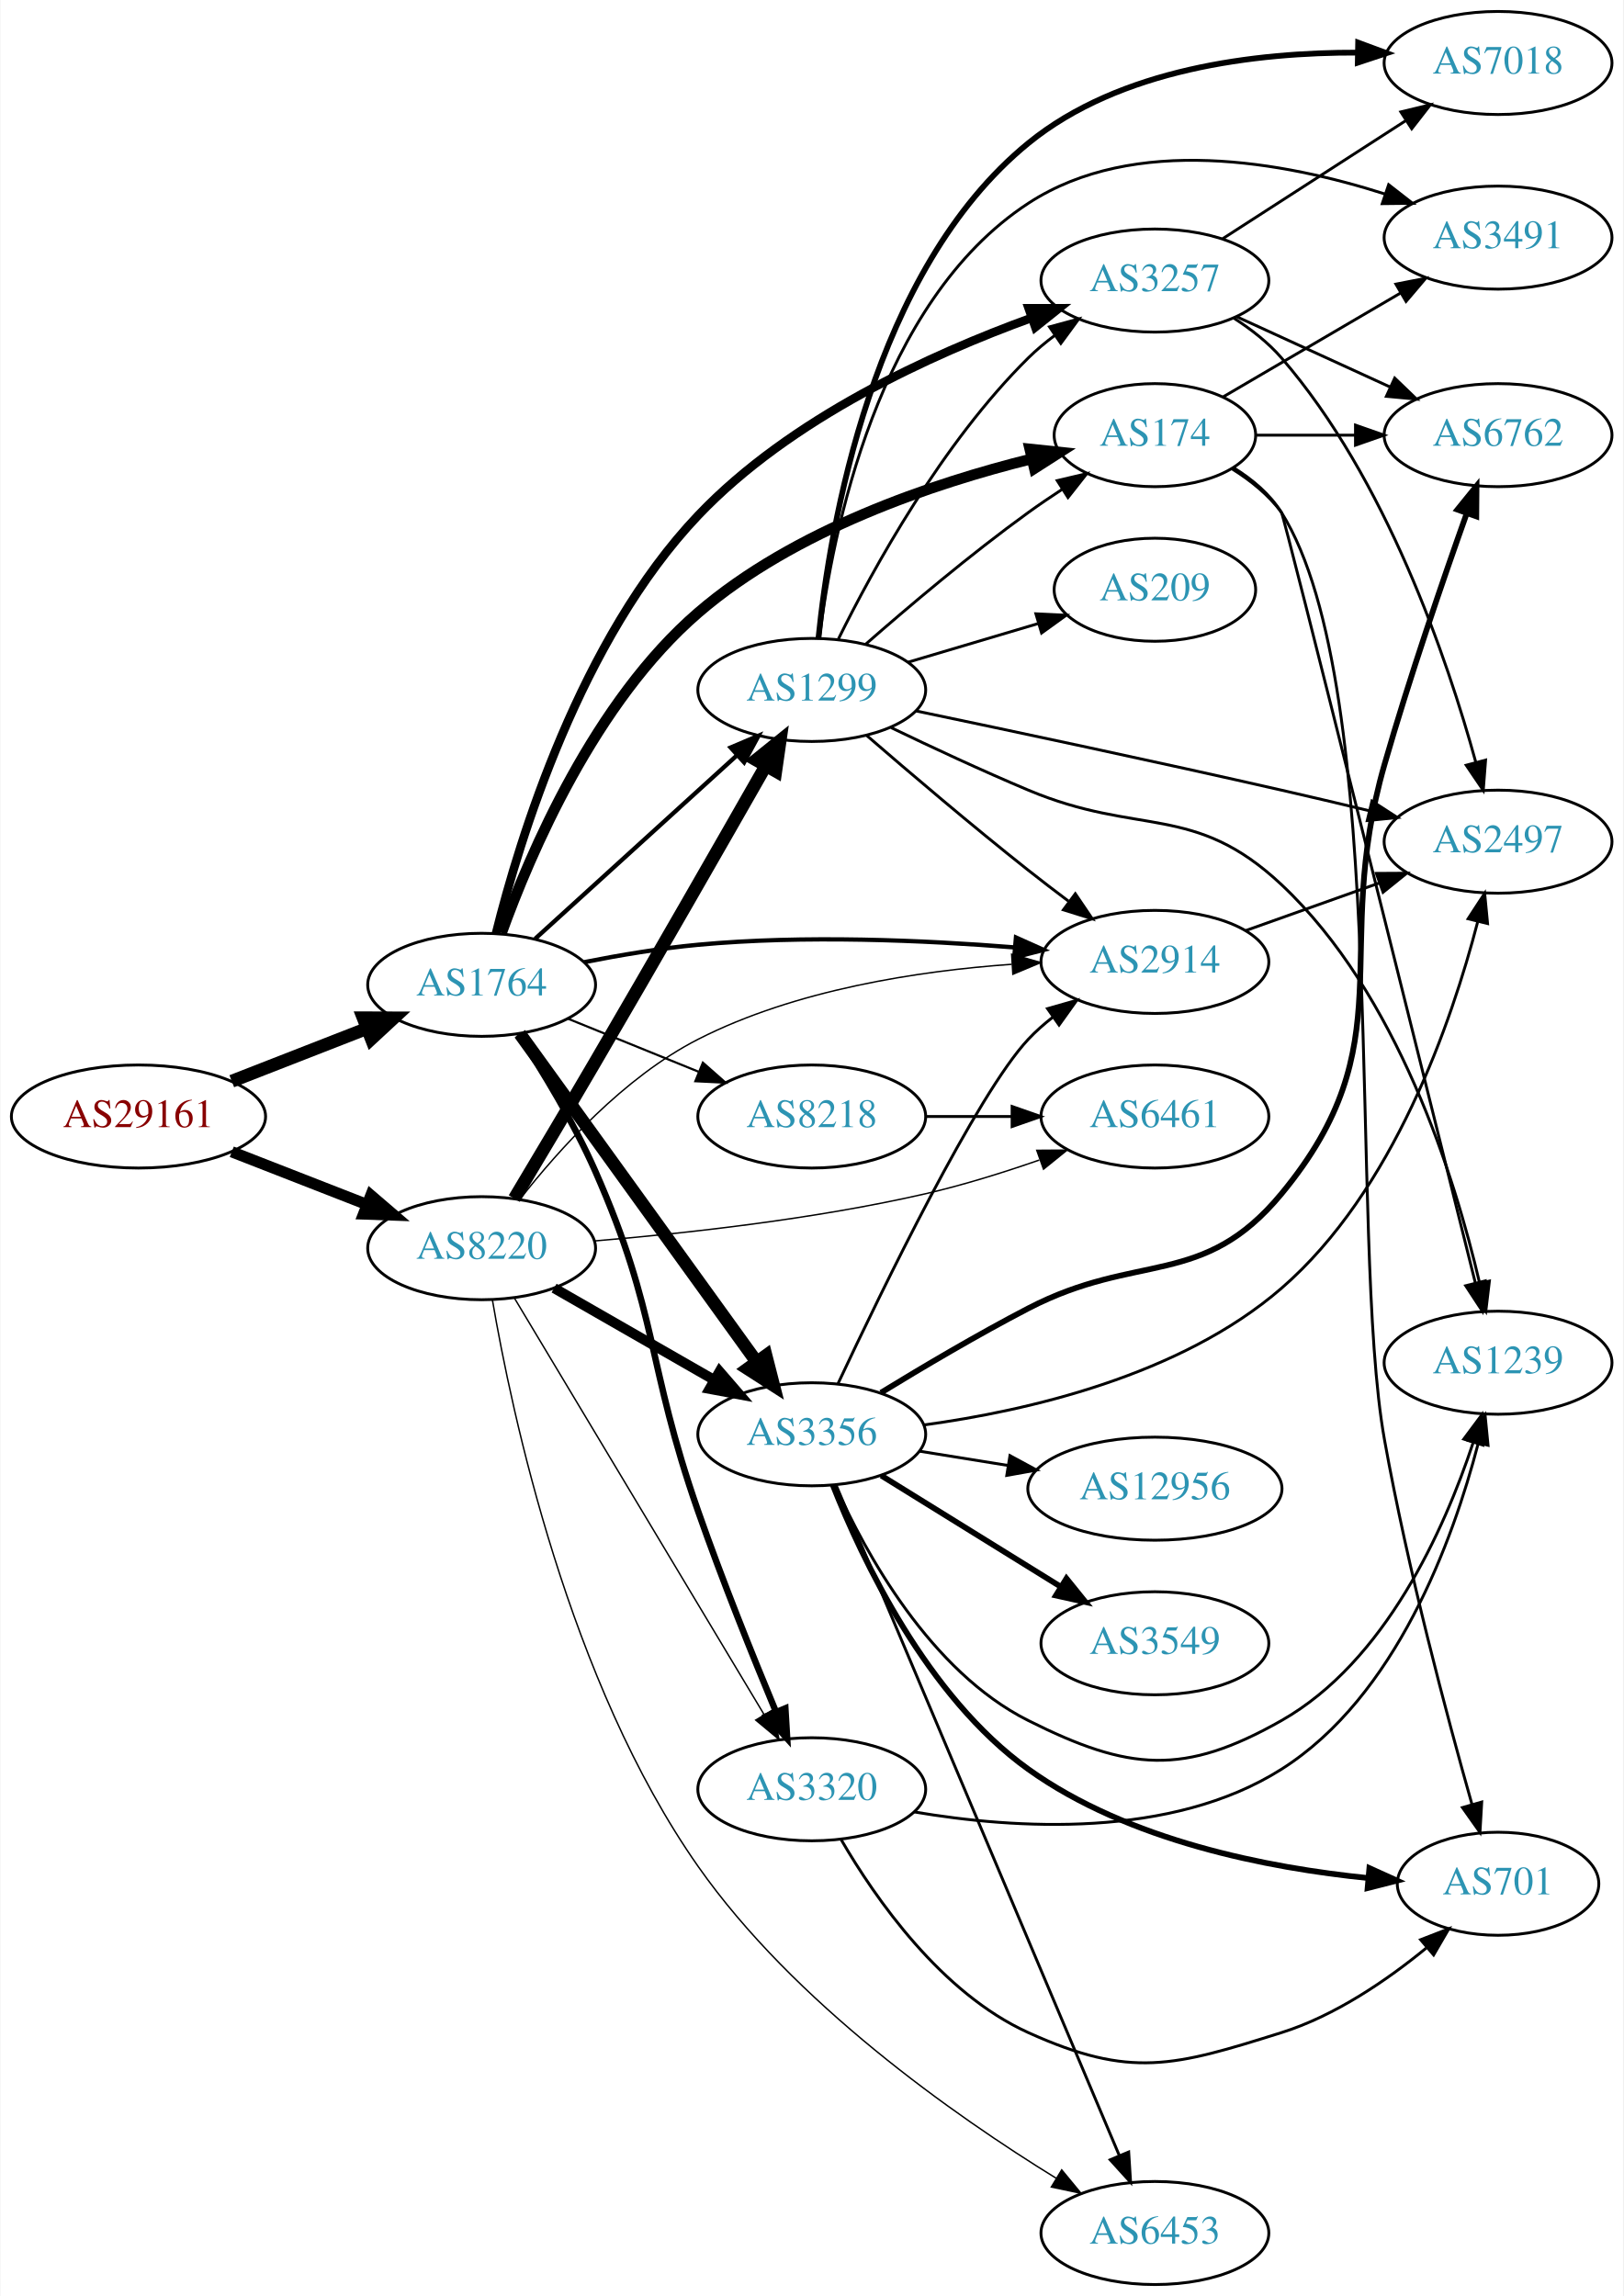
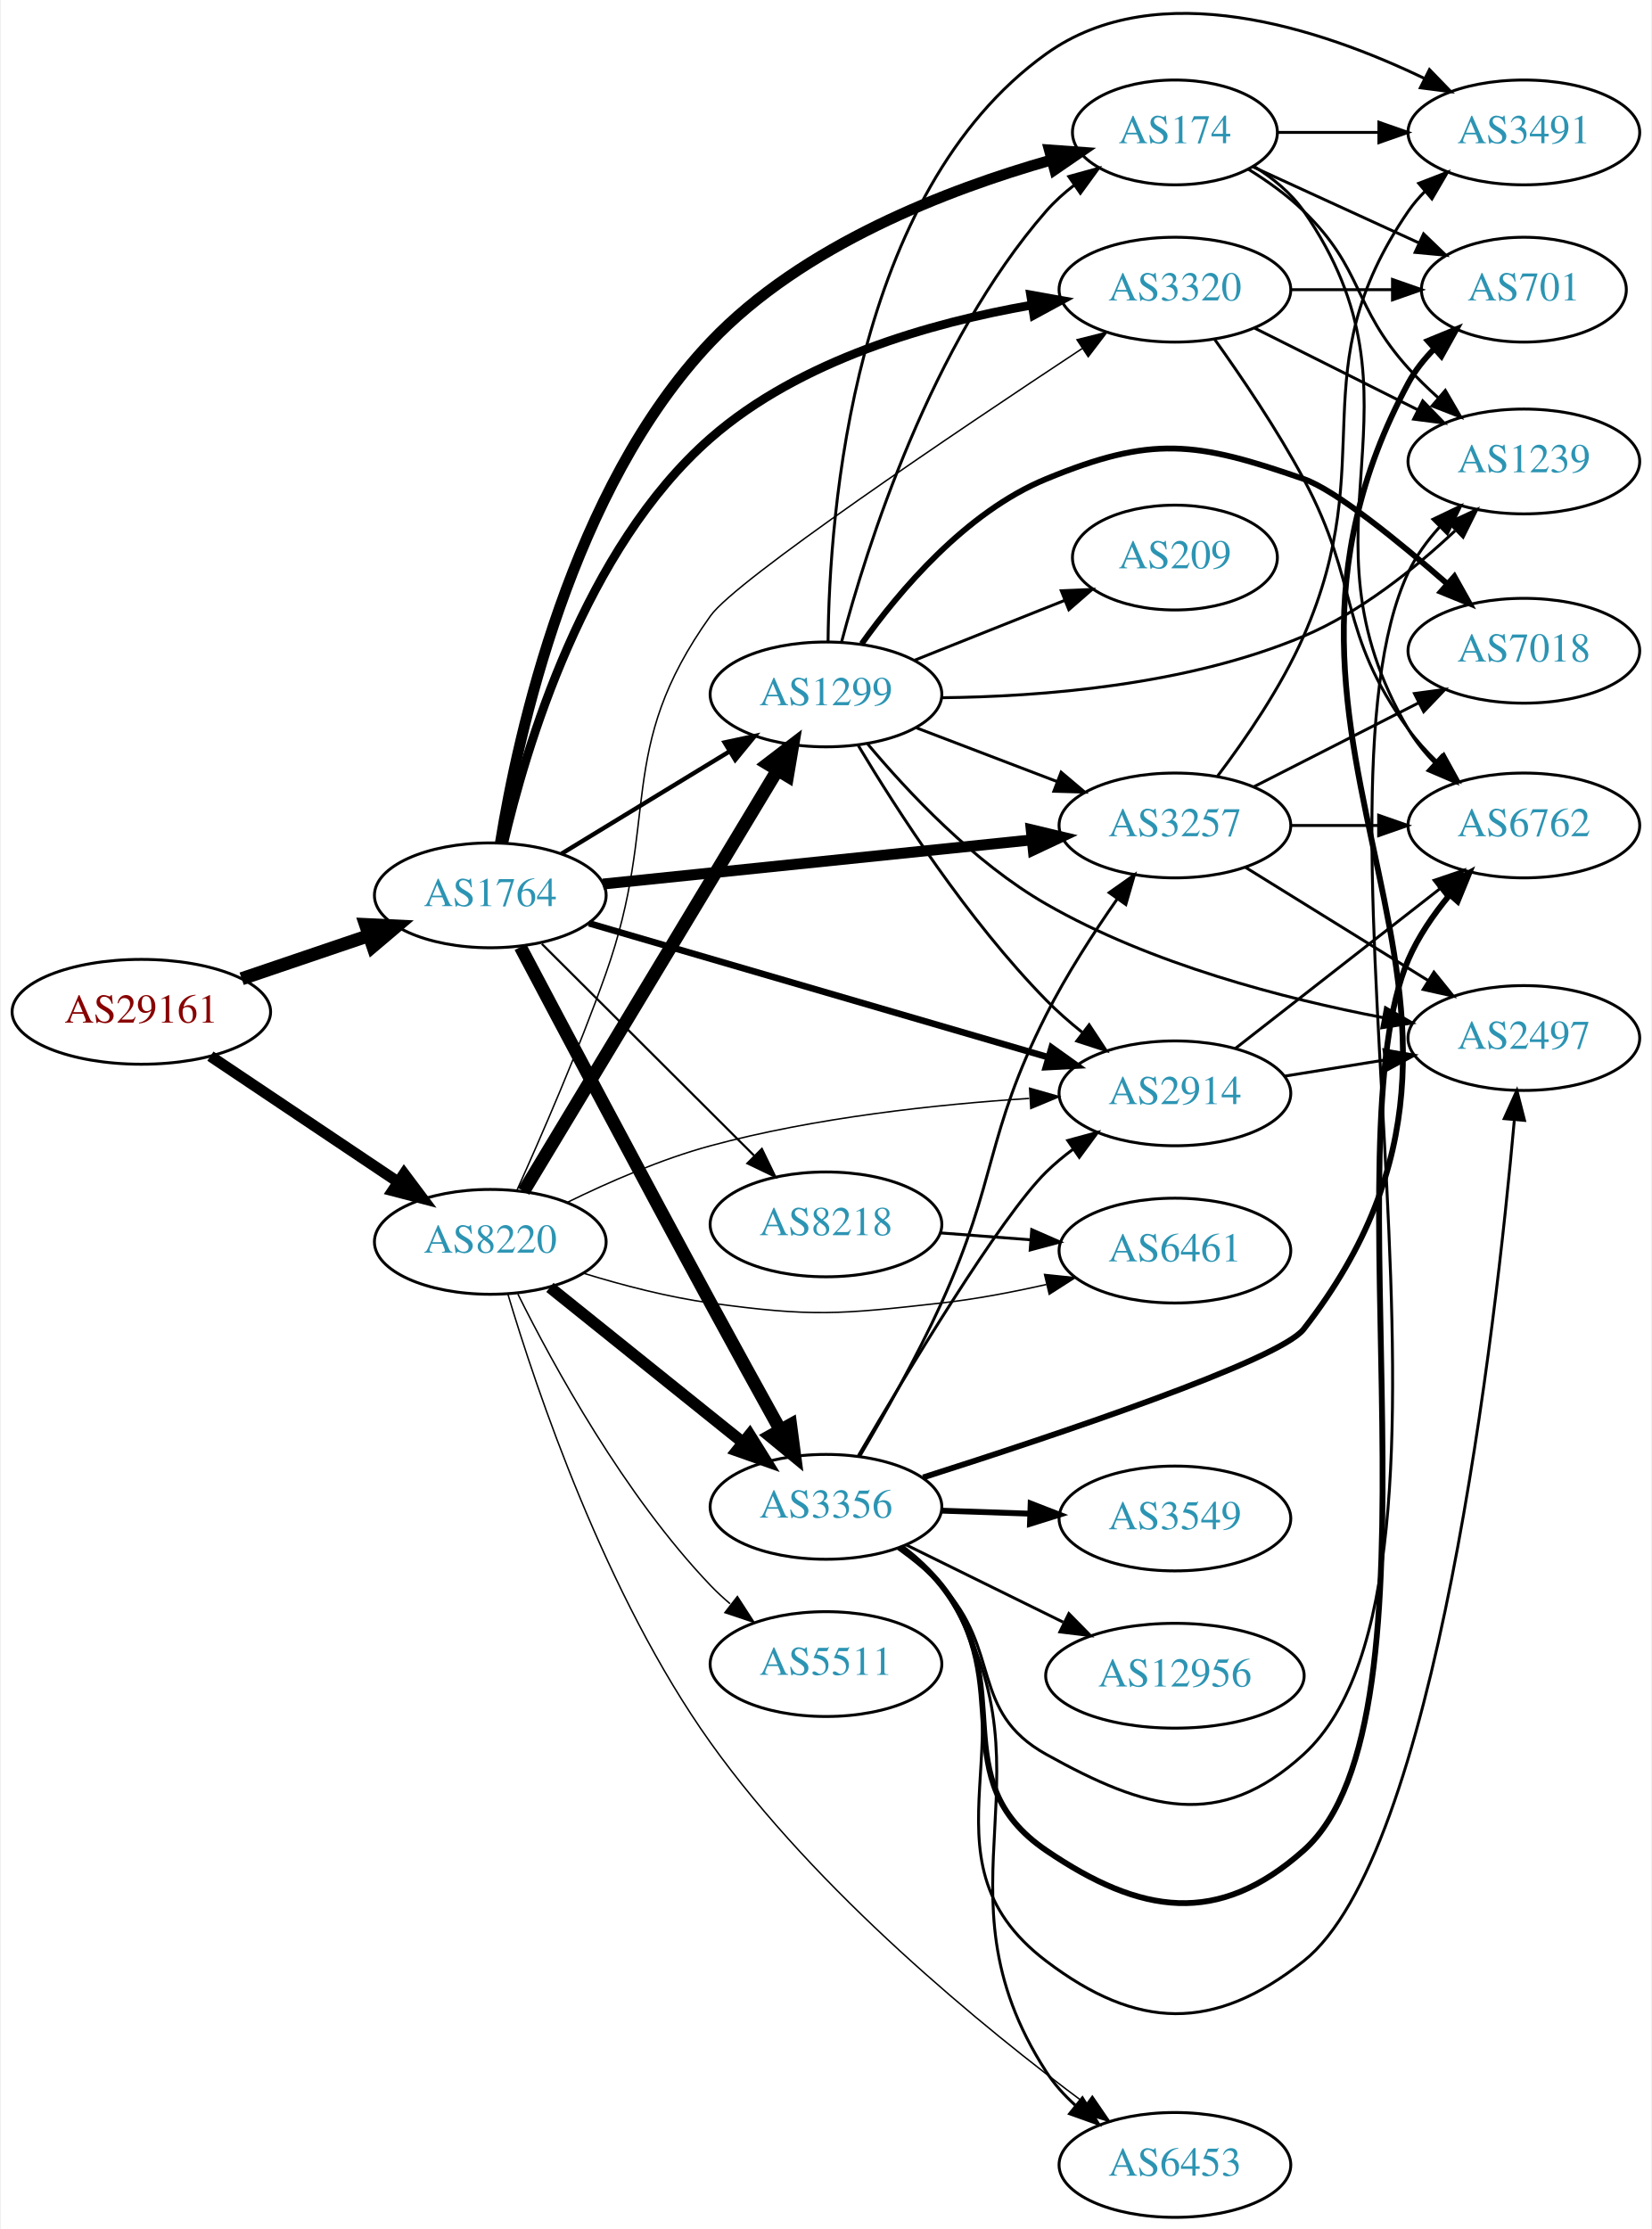
- <svg xmlns="http://www.w3.org/2000/svg" xmlns:xlink="http://www.w3.org/1999/xlink" width="567pt" height="802pt" viewBox="0.00 0.00 566.66 802.00">
-   <g id="graph0" class="graph" transform="scale(1 1) rotate(0) translate(4 798)">
-     <polygon fill="white" stroke="none" points="-4,4 -4,-798 562.663,-798 562.663,4 -4,4" />
+ <svg xmlns="http://www.w3.org/2000/svg" xmlns:xlink="http://www.w3.org/1999/xlink" width="567pt" height="765pt" viewBox="0.00 0.00 566.66 765.48">
+   <g id="graph0" class="graph" transform="scale(1 1) rotate(0) translate(4 761.477)">
+     <polygon fill="white" stroke="none" points="-4,4 -4,-761.477 562.663,-761.477 562.663,4 -4,4" />
    <g id="node1" class="node">
      <g id="a_node1">
        <a xlink:href="/asn/29161" xlink:title="AS29161 ~ Verbund Management Service GmbH [AT]">
-           <ellipse fill="#ffffff" stroke="black" cx="44.196" cy="-408" rx="44.393" ry="18" />
-           <text text-anchor="middle" x="44.196" y="-404.3" font-family="Times,serif" font-size="14.00" fill="#880000">AS29161</text>
+           <ellipse fill="#ffffff" stroke="black" cx="44.196" cy="-414" rx="44.393" ry="18" />
+           <text text-anchor="middle" x="44.196" y="-410.3" font-family="Times,serif" font-size="14.00" fill="#880000">AS29161</text>
        </a>
      </g>
    </g>
    <g id="node2" class="node">
      <g id="a_node2">
        <a xlink:href="/asn/1764" xlink:title="AS1764 ~ NEXTLAYER-AS [AT]">
          <ellipse fill="#ffffff" stroke="black" cx="164.039" cy="-454" rx="39.794" ry="18" />
          <text text-anchor="middle" x="164.039" y="-450.3" font-family="Times,serif" font-size="14.00" fill="#2c94b3">AS1764</text>
        </a>
      </g>
    </g>
    <g id="edge1" class="edge">
-       <path fill="none" stroke="black" stroke-width="4.5" d="M76.776,-420.327C91.205,-425.96 108.444,-432.689 123.706,-438.646" />
-       <polygon fill="black" stroke="black" stroke-width="4.5" points="122.652,-442.462 133.399,-442.43 125.516,-435.126 122.652,-442.462" />
+       <path fill="none" stroke="black" stroke-width="4.5" d="M78.65,-425.355C92.251,-429.972 108.093,-435.349 122.354,-440.19" />
+       <polygon fill="black" stroke="black" stroke-width="4.5" points="121.193,-443.954 131.928,-443.44 123.724,-436.497 121.193,-443.954" />
    </g>
    <g id="node3" class="node">
      <g id="a_node3">
        <a xlink:href="/asn/8220" xlink:title="AS8220 ~ COLT [GB]">
-           <ellipse fill="#ffffff" stroke="black" cx="164.039" cy="-362" rx="39.794" ry="18" />
-           <text text-anchor="middle" x="164.039" y="-358.3" font-family="Times,serif" font-size="14.00" fill="#2c94b3">AS8220</text>
+           <ellipse fill="#ffffff" stroke="black" cx="164.039" cy="-335" rx="39.794" ry="18" />
+           <text text-anchor="middle" x="164.039" y="-331.3" font-family="Times,serif" font-size="14.00" fill="#2c94b3">AS8220</text>
        </a>
      </g>
    </g>
    <g id="edge2" class="edge">
-       <path fill="none" stroke="black" stroke-width="3.913" d="M76.776,-395.673C91.205,-390.04 108.444,-383.311 123.706,-377.354" />
-       <polygon fill="black" stroke="black" stroke-width="3.913" points="125.357,-380.466 133.399,-373.57 122.811,-373.946 125.357,-380.466" />
+       <path fill="none" stroke="black" stroke-width="3.808" d="M67.917,-398.768C86.211,-386.504 112.106,-369.144 132.26,-355.634" />
+       <polygon fill="black" stroke="black" stroke-width="3.808" points="134.43,-358.393 140.787,-349.917 130.532,-352.579 134.43,-358.393" />
    </g>
    <g id="node4" class="node">
      <g id="a_node4">
-         <a xlink:href="/asn/3257" xlink:title="AS3257 ~ GTT [DE]">
-           <ellipse fill="#ffffff" stroke="black" cx="399.174" cy="-700" rx="39.794" ry="18" />
-           <text text-anchor="middle" x="399.174" y="-696.3" font-family="Times,serif" font-size="14.00" fill="#2c94b3">AS3257</text>
+         <a xlink:href="/asn/8218" xlink:title="AS8218 ~ legacy Neotelecoms [FR]">
+           <ellipse fill="#ffffff" stroke="black" cx="279.332" cy="-341" rx="39.794" ry="18" />
+           <text text-anchor="middle" x="279.332" y="-337.3" font-family="Times,serif" font-size="14.00" fill="#2c94b3">AS8218</text>
        </a>
      </g>
    </g>
    <g id="edge3" class="edge">
-       <path fill="none" stroke="black" stroke-width="3" d="M169.069,-471.975C177.224,-504.721 198.512,-574.701 239.685,-618 271.883,-651.86 321.152,-674.284 356.202,-686.995" />
-       <polygon fill="black" stroke="black" stroke-width="3" points="355.09,-690.314 365.685,-690.324 357.409,-683.71 355.09,-690.314" />
+       <path fill="none" stroke="black" stroke-width="0.75" d="M181.755,-437.326C201.026,-418.105 232.842,-386.372 254.654,-364.617" />
+       <polygon fill="black" stroke="black" stroke-width="0.75" points="257.306,-366.915 261.915,-357.375 252.363,-361.958 257.306,-366.915" />
    </g>
    <g id="node5" class="node">
      <g id="a_node5">
        <a xlink:href="/asn/174" xlink:title="AS174 ~ Cogent Communications [US]">
-           <ellipse fill="#ffffff" stroke="black" cx="399.174" cy="-646" rx="35.194" ry="18" />
-           <text text-anchor="middle" x="399.174" y="-642.3" font-family="Times,serif" font-size="14.00" fill="#2c94b3">AS174</text>
+           <ellipse fill="#ffffff" stroke="black" cx="399.174" cy="-716" rx="35.194" ry="18" />
+           <text text-anchor="middle" x="399.174" y="-712.3" font-family="Times,serif" font-size="14.00" fill="#2c94b3">AS174</text>
        </a>
      </g>
    </g>
    <g id="edge4" class="edge">
-       <path fill="none" stroke="black" stroke-width="3.75" d="M170.985,-472.1C180.964,-499.839 203.605,-552.911 239.685,-584 273.197,-612.876 321.721,-629.183 356.234,-637.745" />
-       <polygon fill="black" stroke="black" stroke-width="3.75" points="355.481,-641.164 366.018,-640.06 357.092,-634.352 355.481,-641.164" />
+       <path fill="none" stroke="black" stroke-width="3.75" d="M167.537,-472.116C173.512,-509.01 191.862,-593.62 239.685,-644 271.31,-677.316 321.252,-696.452 356.612,-706.501" />
+       <polygon fill="black" stroke="black" stroke-width="3.75" points="356.058,-709.977 366.625,-709.217 357.89,-703.221 356.058,-709.977" />
    </g>
    <g id="node6" class="node">
      <g id="a_node6">
-         <a xlink:href="/asn/8218" xlink:title="AS8218 ~ legacy Neotelecoms [FR]">
-           <ellipse fill="#ffffff" stroke="black" cx="279.332" cy="-408" rx="39.794" ry="18" />
-           <text text-anchor="middle" x="279.332" y="-404.3" font-family="Times,serif" font-size="14.00" fill="#2c94b3">AS8218</text>
+         <a xlink:href="/asn/3356" xlink:title="AS3356 ~ Level 3 Parent, LLC [US]">
+           <ellipse fill="#ffffff" stroke="black" cx="279.332" cy="-244" rx="39.794" ry="18" />
+           <text text-anchor="middle" x="279.332" y="-240.3" font-family="Times,serif" font-size="14.00" fill="#2c94b3">AS3356</text>
        </a>
      </g>
    </g>
    <g id="edge5" class="edge">
-       <path fill="none" stroke="black" stroke-width="0.75" d="M194.214,-442.154C208.09,-436.52 224.867,-429.708 239.776,-423.654" />
-       <polygon fill="black" stroke="black" stroke-width="0.75" points="241.306,-426.811 249.255,-419.806 238.673,-420.325 241.306,-426.811" />
+       <path fill="none" stroke="black" stroke-width="4.5" d="M174.383,-436.275C188.438,-409.661 215.908,-357.821 239.685,-314 247.517,-299.567 256.362,-283.527 263.612,-270.446" />
+       <polygon fill="black" stroke="black" stroke-width="4.5" points="267.162,-272.164 268.572,-261.509 260.276,-268.342 267.162,-272.164" />
    </g>
    <g id="node7" class="node">
      <g id="a_node7">
-         <a xlink:href="/asn/2914" xlink:title="AS2914 ~ NTT America, Inc. [US]">
-           <ellipse fill="#ffffff" stroke="black" cx="399.174" cy="-462" rx="39.794" ry="18" />
-           <text text-anchor="middle" x="399.174" y="-458.3" font-family="Times,serif" font-size="14.00" fill="#2c94b3">AS2914</text>
+         <a xlink:href="/asn/3257" xlink:title="AS3257 ~ GTT [DE]">
+           <ellipse fill="#ffffff" stroke="black" cx="399.174" cy="-478" rx="39.794" ry="18" />
+           <text text-anchor="middle" x="399.174" y="-474.3" font-family="Times,serif" font-size="14.00" fill="#2c94b3">AS3257</text>
        </a>
      </g>
    </g>
    <g id="edge6" class="edge">
-       <path fill="none" stroke="black" stroke-width="1.5" d="M199.788,-461.901C212.294,-464.376 226.556,-466.779 239.685,-468 276.634,-471.435 318.602,-469.591 350.066,-467.073" />
-       <polygon fill="black" stroke="black" stroke-width="1.5" points="350.644,-470.537 360.311,-466.201 350.05,-463.562 350.644,-470.537" />
+       <path fill="none" stroke="black" stroke-width="3.75" d="M202.755,-457.883C242.842,-462.009 306.351,-468.547 350.026,-473.043" />
+       <polygon fill="black" stroke="black" stroke-width="3.75" points="349.819,-476.541 360.125,-474.083 350.536,-469.577 349.819,-476.541" />
    </g>
    <g id="node8" class="node">
      <g id="a_node8">
-         <a xlink:href="/asn/3356" xlink:title="AS3356 ~ Level 3 Parent, LLC [US]">
-           <ellipse fill="#ffffff" stroke="black" cx="279.332" cy="-297" rx="39.794" ry="18" />
-           <text text-anchor="middle" x="279.332" y="-293.3" font-family="Times,serif" font-size="14.00" fill="#2c94b3">AS3356</text>
+         <a xlink:href="/asn/1299" xlink:title="AS1299 ~ Telia Carrier [EU]">
+           <ellipse fill="#ffffff" stroke="black" cx="279.332" cy="-523" rx="39.794" ry="18" />
+           <text text-anchor="middle" x="279.332" y="-519.3" font-family="Times,serif" font-size="14.00" fill="#2c94b3">AS1299</text>
        </a>
      </g>
    </g>
    <g id="edge7" class="edge">
-       <path fill="none" stroke="black" stroke-width="4.5" d="M177.379,-436.899C197.299,-409.294 236.653,-354.758 259.905,-322.535" />
-       <polygon fill="black" stroke="black" stroke-width="4.5" points="263.348,-324.493 266.007,-314.08 256.962,-319.885 263.348,-324.493" />
+       <path fill="none" stroke="black" stroke-width="1.5" d="M188.513,-468.297C205.223,-478.474 227.878,-492.272 246.255,-503.464" />
+       <polygon fill="black" stroke="black" stroke-width="1.5" points="244.526,-506.509 254.887,-508.721 248.167,-500.531 244.526,-506.509" />
    </g>
    <g id="node9" class="node">
      <g id="a_node9">
-         <a xlink:href="/asn/1299" xlink:title="AS1299 ~ Telia Carrier [EU]">
-           <ellipse fill="#ffffff" stroke="black" cx="279.332" cy="-557" rx="39.794" ry="18" />
-           <text text-anchor="middle" x="279.332" y="-553.3" font-family="Times,serif" font-size="14.00" fill="#2c94b3">AS1299</text>
+         <a xlink:href="/asn/2914" xlink:title="AS2914 ~ NTT America, Inc. [US]">
+           <ellipse fill="#ffffff" stroke="black" cx="399.174" cy="-386" rx="39.794" ry="18" />
+           <text text-anchor="middle" x="399.174" y="-382.3" font-family="Times,serif" font-size="14.00" fill="#2c94b3">AS2914</text>
        </a>
      </g>
    </g>
    <g id="edge8" class="edge">
-       <path fill="none" stroke="black" stroke-width="1.5" d="M182.741,-470.094C201.697,-487.328 231.93,-514.814 253.313,-534.255" />
-       <polygon fill="black" stroke="black" stroke-width="1.5" points="251,-536.882 260.754,-541.019 255.709,-531.703 251,-536.882" />
+       <path fill="none" stroke="black" stroke-width="2.25" d="M197.947,-444.401C239.255,-432.353 310.188,-411.663 355.593,-398.42" />
+       <polygon fill="black" stroke="black" stroke-width="2.25" points="356.813,-401.71 365.433,-395.55 354.853,-394.99 356.813,-401.71" />
    </g>
    <g id="node10" class="node">
      <g id="a_node10">
        <a xlink:href="/asn/3320" xlink:title="AS3320 ~ DTAG [DE]">
-           <ellipse fill="#ffffff" stroke="black" cx="279.332" cy="-173" rx="39.794" ry="18" />
-           <text text-anchor="middle" x="279.332" y="-169.3" font-family="Times,serif" font-size="14.00" fill="#2c94b3">AS3320</text>
+           <ellipse fill="#ffffff" stroke="black" cx="399.174" cy="-662" rx="39.794" ry="18" />
+           <text text-anchor="middle" x="399.174" y="-658.3" font-family="Times,serif" font-size="14.00" fill="#2c94b3">AS3320</text>
        </a>
      </g>
    </g>
    <g id="edge9" class="edge">
-       <path fill="none" stroke="black" stroke-width="2.25" d="M176.909,-436.689C185.254,-423.937 196.22,-405.939 203.685,-389 225.968,-338.436 221.443,-322.158 239.685,-270 248.043,-246.103 258.783,-219.412 266.819,-200.086" />
-       <polygon fill="black" stroke="black" stroke-width="2.25" points="270.113,-201.282 270.748,-190.706 263.657,-198.577 270.113,-201.282" />
+       <path fill="none" stroke="black" stroke-width="3" d="M168.644,-471.88C176.109,-504.321 196.315,-573.026 239.685,-611 270.43,-637.919 315.553,-650.66 349.797,-656.673" />
+       <polygon fill="black" stroke="black" stroke-width="3" points="349.616,-660.189 360.047,-658.331 350.734,-653.279 349.616,-660.189" />
    </g>
    <g id="edge42" class="edge">
-       <path fill="none" stroke="black" stroke-width="0.5" d="M177.507,-379.221C190.864,-396.289 213.686,-421.744 239.685,-435 273.679,-452.332 316.562,-458.852 349.147,-461.166" />
-       <polygon fill="black" stroke="black" stroke-width="0.5" points="349.148,-464.672 359.34,-461.777 349.567,-457.685 349.148,-464.672" />
-     </g>
-     <g id="edge38" class="edge">
-       <path fill="none" stroke="black" stroke-width="3.5" d="M189.343,-348.056C205.621,-338.717 227.257,-326.303 245.119,-316.055" />
-       <polygon fill="black" stroke="black" stroke-width="3.5" points="247.136,-318.933 254.068,-310.921 243.652,-312.862 247.136,-318.933" />
-     </g>
-     <g id="edge37" class="edge">
-       <path fill="none" stroke="black" stroke-width="4.5" d="M175.444,-379.339C183.265,-392.408 194.213,-410.791 203.685,-427 224.501,-462.623 248.162,-503.979 263.161,-530.307" />
-       <polygon fill="black" stroke="black" stroke-width="4.5" points="259.905,-532.546 268.274,-539.288 266.749,-528.65 259.905,-532.546" />
+       <path fill="none" stroke="black" stroke-width="4" d="M184.514,-319.357C202.753,-304.707 230.195,-282.664 250.695,-266.198" />
+       <polygon fill="black" stroke="black" stroke-width="4" points="253.126,-268.735 258.731,-259.744 248.743,-263.277 253.126,-268.735" />
+     </g>
+     <g id="edge43" class="edge">
+       <path fill="none" stroke="black" stroke-width="4.5" d="M175.494,-352.35C195.475,-385.506 239.18,-458.032 262.666,-497.004" />
+       <polygon fill="black" stroke="black" stroke-width="4.5" points="259.368,-499.16 267.902,-505.692 266.113,-495.095 259.368,-499.16" />
    </g>
    <g id="edge41" class="edge">
-       <path fill="none" stroke="black" stroke-width="0.5" d="M175.494,-344.558C195.475,-311.225 239.18,-238.314 262.666,-199.134" />
-       <polygon fill="black" stroke="black" stroke-width="0.5" points="265.762,-200.776 267.902,-190.4 259.758,-197.177 265.762,-200.776" />
-     </g>
-     <g id="node14" class="node">
-       <g id="a_node14">
+       <path fill="none" stroke="black" stroke-width="0.5" d="M190.585,-348.607C204.683,-355.518 222.727,-363.404 239.685,-368 275.585,-377.73 317.443,-382.205 349.124,-384.261" />
+       <polygon fill="black" stroke="black" stroke-width="0.5" points="349.266,-387.775 359.454,-384.869 349.678,-380.787 349.266,-387.775" />
+     </g>
+     <g id="edge44" class="edge">
+       <path fill="none" stroke="black" stroke-width="0.5" d="M173.199,-352.746C181.472,-371.104 194.352,-400.716 203.685,-427 222.745,-480.676 206.582,-503.647 239.685,-550 248.524,-562.377 323.738,-613.011 367.299,-641.779" />
+       <polygon fill="black" stroke="black" stroke-width="0.5" points="365.544,-644.813 375.82,-647.393 369.395,-638.968 365.544,-644.813" />
+     </g>
+     <g id="node11" class="node">
+       <g id="a_node11">
        <a xlink:href="/asn/6461" xlink:title="AS6461 ~ Zayo Bandwidth [US]">
-           <ellipse fill="#ffffff" stroke="black" cx="399.174" cy="-408" rx="39.794" ry="18" />
-           <text text-anchor="middle" x="399.174" y="-404.3" font-family="Times,serif" font-size="14.00" fill="#2c94b3">AS6461</text>
-         </a>
-       </g>
-     </g>
-     <g id="edge40" class="edge">
-       <path fill="none" stroke="black" stroke-width="0.5" d="M203.376,-364.53C234.753,-367.125 280.135,-372.082 318.978,-381 332.161,-384.027 346.23,-388.423 358.798,-392.793" />
-       <polygon fill="black" stroke="black" stroke-width="0.5" points="357.915,-396.194 368.509,-396.265 360.271,-389.603 357.915,-396.194" />
-     </g>
-     <g id="node15" class="node">
-       <g id="a_node15">
+           <ellipse fill="#ffffff" stroke="black" cx="399.174" cy="-332" rx="39.794" ry="18" />
+           <text text-anchor="middle" x="399.174" y="-328.3" font-family="Times,serif" font-size="14.00" fill="#2c94b3">AS6461</text>
+         </a>
+       </g>
+     </g>
+     <g id="edge47" class="edge">
+       <path fill="none" stroke="black" stroke-width="0.5" d="M196.232,-324.163C209.458,-320.111 225.149,-316.006 239.685,-314 274.596,-309.183 283.957,-310.07 318.978,-314 330.791,-315.326 343.412,-317.73 355.028,-320.359" />
+       <polygon fill="black" stroke="black" stroke-width="0.5" points="354.394,-323.806 364.932,-322.706 356.009,-316.995 354.394,-323.806" />
+     </g>
+     <g id="node13" class="node">
+       <g id="a_node13">
        <a xlink:href="/asn/6453" xlink:title="AS6453 ~ TATA COMMUNICATIONS (AMERICA) INC [US]">
          <ellipse fill="#ffffff" stroke="black" cx="399.174" cy="-18" rx="39.794" ry="18" />
          <text text-anchor="middle" x="399.174" y="-14.3" font-family="Times,serif" font-size="14.00" fill="#2c94b3">AS6453</text>
        </a>
      </g>
    </g>
-     <g id="edge39" class="edge">
-       <path fill="none" stroke="black" stroke-width="0.5" d="M167.796,-343.96C174.478,-304.822 194.434,-210.459 239.685,-146 273.125,-98.365 329.06,-59.082 364.754,-37.095" />
-       <polygon fill="black" stroke="black" stroke-width="0.5" points="366.623,-40.055 373.366,-31.883 362.999,-34.066 366.623,-40.055" />
-     </g>
-     <g id="node11" class="node">
-       <g id="a_node11">
-         <a xlink:href="/asn/2497" xlink:title="AS2497 ~ Internet Initiative Japan Inc. [JP]">
-           <ellipse fill="#ffffff" stroke="black" cx="519.017" cy="-504" rx="39.794" ry="18" />
-           <text text-anchor="middle" x="519.017" y="-500.3" font-family="Times,serif" font-size="14.00" fill="#2c94b3">AS2497</text>
-         </a>
-       </g>
+     <g id="edge45" class="edge">
+       <path fill="none" stroke="black" stroke-width="0.5" d="M170.049,-317.155C179.797,-284.448 203.578,-213.615 239.685,-163 276.323,-111.641 333.745,-64.843 368.485,-39.005" />
+       <polygon fill="black" stroke="black" stroke-width="0.5" points="370.814,-41.637 376.802,-32.897 366.67,-35.995 370.814,-41.637" />
+     </g>
+     <g id="node22" class="node">
+       <g id="a_node22">
+         <a xlink:href="/asn/5511" xlink:title="AS5511 ~ Orange S.A. [FR]">
+           <ellipse fill="#ffffff" stroke="black" cx="279.332" cy="-190" rx="39.794" ry="18" />
+           <text text-anchor="middle" x="279.332" y="-186.3" font-family="Times,serif" font-size="14.00" fill="#2c94b3">AS5511</text>
+         </a>
+       </g>
+     </g>
+     <g id="edge46" class="edge">
+       <path fill="none" stroke="black" stroke-width="0.5" d="M173.51,-317.088C185.709,-292.558 210.048,-248.026 239.685,-217 241.752,-214.836 244.017,-212.74 246.381,-210.735" />
+       <polygon fill="black" stroke="black" stroke-width="0.5" points="248.903,-213.208 254.658,-204.312 244.612,-207.678 248.903,-213.208" />
    </g>
    <g id="edge10" class="edge">
-       <path fill="none" stroke="black" d="M426.782,-686.844C432.781,-682.988 438.737,-678.347 443.37,-673 479.982,-630.751 501.342,-567.693 511.247,-531.745" />
-       <polygon fill="black" stroke="black" points="514.668,-532.502 513.849,-521.938 507.902,-530.706 514.668,-532.502" />
+       <path fill="none" stroke="black" d="M318.592,-338.078C328.471,-337.323 339.237,-336.501 349.567,-335.712" />
+       <polygon fill="black" stroke="black" points="349.998,-339.19 359.703,-334.938 349.465,-332.21 349.998,-339.19" />
+     </g>
+     <g id="node15" class="node">
+       <g id="a_node15">
+         <a xlink:href="/asn/701" xlink:title="AS701 ~ UUNET [US]">
+           <ellipse fill="#ffffff" stroke="black" cx="519.017" cy="-662" rx="35.194" ry="18" />
+           <text text-anchor="middle" x="519.017" y="-658.3" font-family="Times,serif" font-size="14.00" fill="#2c94b3">AS701</text>
+         </a>
+       </g>
+     </g>
+     <g id="edge35" class="edge">
+       <path fill="none" stroke="black" d="M426.035,-704.149C442.767,-696.482 464.757,-686.406 483.04,-678.028" />
+       <polygon fill="black" stroke="black" points="484.583,-681.171 492.216,-673.823 481.667,-674.807 484.583,-681.171" />
+     </g>
+     <g id="node16" class="node">
+       <g id="a_node16">
+         <a xlink:href="/asn/6762" xlink:title="AS6762 ~ TELECOM ITALIA SPARKLE S.p.A. [IT]">
+           <ellipse fill="#ffffff" stroke="black" cx="519.017" cy="-478" rx="39.794" ry="18" />
+           <text text-anchor="middle" x="519.017" y="-474.3" font-family="Times,serif" font-size="14.00" fill="#2c94b3">AS6762</text>
+         </a>
+       </g>
+     </g>
+     <g id="edge32" class="edge">
+       <path fill="none" stroke="black" d="M426.291,-704.365C432.743,-700.35 439.039,-695.252 443.37,-689 489.333,-622.653 438.442,-580.566 479.37,-511 481.814,-506.846 484.975,-502.963 488.435,-499.423" />
+       <polygon fill="black" stroke="black" points="490.807,-501.996 495.824,-492.664 486.083,-496.831 490.807,-501.996" />
+     </g>
+     <g id="node17" class="node">
+       <g id="a_node17">
+         <a xlink:href="/asn/1239" xlink:title="AS1239 ~ Sprint [US]">
+           <ellipse fill="#ffffff" stroke="black" cx="519.017" cy="-603" rx="39.794" ry="18" />
+           <text text-anchor="middle" x="519.017" y="-599.3" font-family="Times,serif" font-size="14.00" fill="#2c94b3">AS1239</text>
+         </a>
+       </g>
+     </g>
+     <g id="edge33" class="edge">
+       <path fill="none" stroke="black" d="M424.353,-703.383C430.938,-699.306 437.787,-694.422 443.37,-689 464.064,-668.906 460.057,-656.425 479.37,-635 482.472,-631.559 485.954,-628.166 489.523,-624.95" />
+       <polygon fill="black" stroke="black" points="492.039,-627.403 497.363,-618.243 487.489,-622.084 492.039,-627.403" />
+     </g>
+     <g id="node19" class="node">
+       <g id="a_node19">
+         <a xlink:href="/asn/3491" xlink:title="AS3491 ~ PCCW Global, Inc. [US]">
+           <ellipse fill="#ffffff" stroke="black" cx="519.017" cy="-716" rx="39.794" ry="18" />
+           <text text-anchor="middle" x="519.017" y="-712.3" font-family="Times,serif" font-size="14.00" fill="#2c94b3">AS3491</text>
+         </a>
+       </g>
+     </g>
+     <g id="edge34" class="edge">
+       <path fill="none" stroke="black" d="M434.576,-716C445.4,-716 457.568,-716 469.194,-716" />
+       <polygon fill="black" stroke="black" points="469.225,-719.5 479.225,-716 469.225,-712.5 469.225,-719.5" />
+     </g>
+     <g id="edge18" class="edge">
+       <path fill="none" stroke="black" d="M290.961,-261.446C299.201,-275.376 310.592,-295.549 318.978,-314 338.351,-356.623 333.872,-371.208 354.978,-413 361.89,-426.686 371.131,-440.972 379.292,-452.655" />
+       <polygon fill="black" stroke="black" points="376.608,-454.92 385.265,-461.028 382.307,-450.855 376.608,-454.92" />
+     </g>
+     <g id="edge16" class="edge">
+       <path fill="none" stroke="black" d="M290.482,-261.612C306.94,-289.806 339.192,-343.482 354.978,-359 357.806,-361.78 360.969,-364.415 364.263,-366.87" />
+       <polygon fill="black" stroke="black" points="362.374,-369.818 372.602,-372.582 366.33,-364.043 362.374,-369.818" />
    </g>
    <g id="node12" class="node">
      <g id="a_node12">
-         <a xlink:href="/asn/6762" xlink:title="AS6762 ~ TELECOM ITALIA SPARKLE S.p.A. [IT]">
-           <ellipse fill="#ffffff" stroke="black" cx="519.017" cy="-646" rx="39.794" ry="18" />
-           <text text-anchor="middle" x="519.017" y="-642.3" font-family="Times,serif" font-size="14.00" fill="#2c94b3">AS6762</text>
+         <a xlink:href="/asn/3549" xlink:title="AS3549 ~ Level 3 Parent, LLC [US]">
+           <ellipse fill="#ffffff" stroke="black" cx="399.174" cy="-240" rx="39.794" ry="18" />
+           <text text-anchor="middle" x="399.174" y="-236.3" font-family="Times,serif" font-size="14.00" fill="#2c94b3">AS3549</text>
        </a>
      </g>
    </g>
    <g id="edge11" class="edge">
-       <path fill="none" stroke="black" d="M427.803,-687.339C443.76,-680.027 464.031,-670.739 481.313,-662.819" />
-       <polygon fill="black" stroke="black" points="482.928,-665.929 490.561,-658.581 480.012,-659.565 482.928,-665.929" />
-     </g>
-     <g id="node13" class="node">
-       <g id="a_node13">
-         <a xlink:href="/asn/7018" xlink:title="AS7018 ~ AT&amp;T Services, Inc. [US]">
-           <ellipse fill="#ffffff" stroke="black" cx="519.017" cy="-776" rx="39.794" ry="18" />
-           <text text-anchor="middle" x="519.017" y="-772.3" font-family="Times,serif" font-size="14.00" fill="#2c94b3">AS7018</text>
-         </a>
-       </g>
+       <path fill="none" stroke="black" stroke-width="2" d="M318.918,-242.69C328.684,-242.359 339.301,-241.998 349.495,-241.652" />
+       <polygon fill="black" stroke="black" stroke-width="2" points="349.626,-245.15 359.501,-241.313 349.388,-238.154 349.626,-245.15" />
    </g>
    <g id="edge12" class="edge">
-       <path fill="none" stroke="black" d="M422.895,-714.654C441.073,-726.377 466.755,-742.94 486.852,-755.901" />
-       <polygon fill="black" stroke="black" points="485.064,-758.913 495.365,-761.391 488.858,-753.03 485.064,-758.913" />
-     </g>
-     <g id="edge24" class="edge">
-       <path fill="none" stroke="black" d="M434.576,-646C445.4,-646 457.568,-646 469.194,-646" />
-       <polygon fill="black" stroke="black" points="469.225,-649.5 479.225,-646 469.225,-642.5 469.225,-649.5" />
-     </g>
-     <g id="node17" class="node">
-       <g id="a_node17">
-         <a xlink:href="/asn/701" xlink:title="AS701 ~ UUNET [US]">
-           <ellipse fill="#ffffff" stroke="black" cx="519.017" cy="-140" rx="35.194" ry="18" />
-           <text text-anchor="middle" x="519.017" y="-136.3" font-family="Times,serif" font-size="14.00" fill="#2c94b3">AS701</text>
-         </a>
-       </g>
-     </g>
-     <g id="edge26" class="edge">
-       <path fill="none" stroke="black" d="M426.664,-634.611C433.118,-630.598 439.321,-625.438 443.37,-619 481.937,-557.676 466.579,-366.305 479.37,-295 487.466,-249.873 501.221,-198.394 509.951,-167.583" />
-       <polygon fill="black" stroke="black" points="513.317,-168.543 512.704,-157.966 506.587,-166.617 513.317,-168.543" />
-     </g>
-     <g id="node19" class="node">
-       <g id="a_node19">
-         <a xlink:href="/asn/1239" xlink:title="AS1239 ~ Sprint [US]">
-           <ellipse fill="#ffffff" stroke="black" cx="519.017" cy="-322" rx="39.794" ry="18" />
-           <text text-anchor="middle" x="519.017" y="-318.3" font-family="Times,serif" font-size="14.00" fill="#2c94b3">AS1239</text>
-         </a>
-       </g>
-     </g>
-     <g id="edge25" class="edge">
-       <path fill="none" stroke="black" d="M426.1,-634.229C432.551,-630.214 438.894,-625.149 443.37,-619 444.384,-617.608 492.705,-423.713 511.052,-349.999" />
-       <polygon fill="black" stroke="black" points="514.513,-350.582 513.532,-340.032 507.72,-348.891 514.513,-350.582" />
-     </g>
-     <g id="node20" class="node">
-       <g id="a_node20">
-         <a xlink:href="/asn/3491" xlink:title="AS3491 ~ PCCW Global, Inc. [US]">
-           <ellipse fill="#ffffff" stroke="black" cx="519.017" cy="-715" rx="39.794" ry="18" />
-           <text text-anchor="middle" x="519.017" y="-711.3" font-family="Times,serif" font-size="14.00" fill="#2c94b3">AS3491</text>
-         </a>
-       </g>
-     </g>
-     <g id="edge23" class="edge">
-       <path fill="none" stroke="black" d="M422.895,-659.304C440.527,-669.628 465.22,-684.086 485.028,-695.684" />
-       <polygon fill="black" stroke="black" points="483.344,-698.754 493.743,-700.787 486.882,-692.714 483.344,-698.754" />
+       <path fill="none" stroke="black" d="M305.675,-230.409C310.73,-226.664 315.535,-222.18 318.978,-217 361.01,-153.768 313.829,-113.81 354.978,-50 357.681,-45.809 361.138,-41.973 364.916,-38.527" />
+       <polygon fill="black" stroke="black" points="367.402,-41.017 372.983,-32.011 363.004,-35.571 367.402,-41.017" />
+     </g>
+     <g id="node14" class="node">
+       <g id="a_node14">
+         <a xlink:href="/asn/2497" xlink:title="AS2497 ~ Internet Initiative Japan Inc. [JP]">
+           <ellipse fill="#ffffff" stroke="black" cx="519.017" cy="-405" rx="39.794" ry="18" />
+           <text text-anchor="middle" x="519.017" y="-401.3" font-family="Times,serif" font-size="14.00" fill="#2c94b3">AS2497</text>
+         </a>
+       </g>
    </g>
    <g id="edge13" class="edge">
-       <path fill="none" stroke="black" d="M319.244,-408C328.798,-408 339.147,-408 349.11,-408" />
-       <polygon fill="black" stroke="black" points="349.302,-411.5 359.302,-408 349.302,-404.5 349.302,-411.5" />
+       <path fill="none" stroke="black" d="M305.447,-230.253C310.514,-226.516 315.381,-222.075 318.978,-217 353.397,-168.436 307.568,-123.991 354.978,-88 386.269,-64.246 412.572,-63.611 443.37,-88 488.811,-123.983 509.346,-305.667 515.722,-376.585" />
+       <polygon fill="black" stroke="black" points="512.272,-377.318 516.625,-386.977 519.246,-376.712 512.272,-377.318" />
    </g>
    <g id="edge14" class="edge">
-       <path fill="none" stroke="black" d="M430.828,-472.925C445.038,-477.99 462.121,-484.078 477.386,-489.519" />
-       <polygon fill="black" stroke="black" points="476.512,-492.923 487.107,-492.983 478.862,-486.329 476.512,-492.923" />
-     </g>
-     <g id="edge20" class="edge">
-       <path fill="none" stroke="black" d="M288.519,-314.732C303.867,-347.489 337.031,-415.889 354.978,-435 357.551,-437.74 360.46,-440.314 363.523,-442.702" />
-       <polygon fill="black" stroke="black" points="361.673,-445.68 371.864,-448.575 365.703,-439.956 361.673,-445.68" />
-     </g>
-     <g id="edge18" class="edge">
-       <path fill="none" stroke="black" d="M318.487,-300.258C354.488,-305.161 408.063,-317.417 443.37,-348 482.549,-381.937 502.834,-441.048 511.889,-475.945" />
-       <polygon fill="black" stroke="black" points="508.561,-477.068 514.348,-485.943 515.359,-475.397 508.561,-477.068" />
+       <path fill="none" stroke="black" stroke-width="2" d="M312.699,-254.099C357.806,-268.471 435.015,-294.269 443.37,-305 532.651,-419.67 410.365,-502.1 479.37,-630 481.679,-634.279 484.818,-638.213 488.315,-641.749" />
+       <polygon fill="black" stroke="black" stroke-width="2" points="486.044,-644.413 495.846,-648.432 490.69,-639.177 486.044,-644.413" />
    </g>
    <g id="edge15" class="edge">
-       <path fill="none" stroke="black" stroke-width="2" d="M303.501,-311.53C318.058,-320.439 337.354,-331.852 354.978,-341 393.25,-360.866 415.899,-347.762 443.37,-381 487.048,-433.846 460.432,-465.108 479.37,-531 488.087,-561.33 499.839,-595.549 508.087,-618.716" />
-       <polygon fill="black" stroke="black" stroke-width="2" points="504.827,-619.995 511.497,-628.227 511.416,-617.632 504.827,-619.995" />
-     </g>
-     <g id="edge16" class="edge">
-       <path fill="none" stroke="black" d="M287.882,-279.123C307.962,-231.584 362.772,-101.818 386.72,-45.117" />
-       <polygon fill="black" stroke="black" points="390.019,-46.302 390.686,-35.728 383.571,-43.578 390.019,-46.302" />
-     </g>
-     <g id="node16" class="node">
-       <g id="a_node16">
-         <a xlink:href="/asn/3549" xlink:title="AS3549 ~ Level 3 Parent, LLC [US]">
-           <ellipse fill="#ffffff" stroke="black" cx="399.174" cy="-224" rx="39.794" ry="18" />
-           <text text-anchor="middle" x="399.174" y="-220.3" font-family="Times,serif" font-size="14.00" fill="#2c94b3">AS3549</text>
-         </a>
-       </g>
+       <path fill="none" stroke="black" stroke-width="2" d="M305.061,-229.964C310.148,-226.242 315.121,-221.88 318.978,-217 345.948,-182.877 319.008,-150.452 354.978,-126 387.467,-103.914 414.013,-99.894 443.37,-126 494.535,-171.499 452.208,-369.149 479.37,-432 482.745,-439.809 487.892,-447.312 493.34,-453.91" />
+       <polygon fill="black" stroke="black" stroke-width="2" points="491.034,-456.585 500.291,-461.74 496.269,-451.938 491.034,-456.585" />
    </g>
    <g id="edge17" class="edge">
-       <path fill="none" stroke="black" stroke-width="2" d="M303.614,-282.578C321.529,-271.479 346.486,-256.019 366.263,-243.768" />
-       <polygon fill="black" stroke="black" stroke-width="2" points="368.283,-246.634 374.941,-238.392 364.596,-240.683 368.283,-246.634" />
-     </g>
-     <g id="edge19" class="edge">
-       <path fill="none" stroke="black" stroke-width="2" d="M286.67,-279.298C296.891,-253.371 319.528,-205.401 354.978,-180 389.909,-154.97 438.687,-145.504 473.774,-141.976" />
-       <polygon fill="black" stroke="black" stroke-width="2" points="474.084,-145.462 483.737,-141.095 473.468,-138.489 474.084,-145.462" />
+       <path fill="none" stroke="black" d="M304.034,-229.715C309.286,-225.952 314.588,-221.635 318.978,-217 339.841,-194.972 328.465,-173.749 354.978,-159 389.309,-139.902 414.39,-132.476 443.37,-159 510.186,-220.153 440.697,-483.095 479.37,-565 481.995,-570.56 485.798,-575.757 490.007,-580.415" />
+       <polygon fill="black" stroke="black" points="487.78,-583.137 497.336,-587.713 492.719,-578.177 487.78,-583.137" />
    </g>
    <g id="node18" class="node">
      <g id="a_node18">
        <a xlink:href="/asn/12956" xlink:title="AS12956 ~ TELXIUS [ES]">
-           <ellipse fill="#ffffff" stroke="black" cx="399.174" cy="-278" rx="44.393" ry="18" />
-           <text text-anchor="middle" x="399.174" y="-274.3" font-family="Times,serif" font-size="14.00" fill="#2c94b3">AS12956</text>
-         </a>
-       </g>
+           <ellipse fill="#ffffff" stroke="black" cx="399.174" cy="-186" rx="44.393" ry="18" />
+           <text text-anchor="middle" x="399.174" y="-182.3" font-family="Times,serif" font-size="14.00" fill="#2c94b3">AS12956</text>
+         </a>
+       </g>
+     </g>
+     <g id="edge19" class="edge">
+       <path fill="none" stroke="black" d="M306.778,-230.984C322.695,-223.149 343.21,-213.052 360.77,-204.41" />
+       <polygon fill="black" stroke="black" points="362.747,-207.338 370.174,-199.781 359.656,-201.057 362.747,-207.338" />
    </g>
    <g id="edge21" class="edge">
-       <path fill="none" stroke="black" d="M316.972,-291.092C326.701,-289.524 337.381,-287.802 347.707,-286.137" />
-       <polygon fill="black" stroke="black" points="348.551,-289.546 357.867,-284.499 347.437,-282.635 348.551,-289.546" />
+       <path fill="none" stroke="black" d="M423.456,-463.578C441.372,-452.479 466.329,-437.019 486.105,-424.768" />
+       <polygon fill="black" stroke="black" points="488.125,-427.634 494.783,-419.392 484.439,-421.683 488.125,-427.634" />
+     </g>
+     <g id="edge23" class="edge">
+       <path fill="none" stroke="black" d="M439.087,-478C448.64,-478 458.99,-478 468.952,-478" />
+       <polygon fill="black" stroke="black" points="469.145,-481.5 479.145,-478 469.145,-474.5 469.145,-481.5" />
+     </g>
+     <g id="edge20" class="edge">
+       <path fill="none" stroke="black" d="M413.839,-494.978C423.359,-507.568 435.682,-525.511 443.37,-543 470.264,-604.182 441.558,-633.893 479.37,-689 481.02,-691.404 482.959,-693.662 485.075,-695.768" />
+       <polygon fill="black" stroke="black" points="482.903,-698.516 492.786,-702.333 487.441,-693.186 482.903,-698.516" />
+     </g>
+     <g id="node20" class="node">
+       <g id="a_node20">
+         <a xlink:href="/asn/7018" xlink:title="AS7018 ~ AT&amp;T Services, Inc. [US]">
+           <ellipse fill="#ffffff" stroke="black" cx="519.017" cy="-538" rx="39.794" ry="18" />
+           <text text-anchor="middle" x="519.017" y="-534.3" font-family="Times,serif" font-size="14.00" fill="#2c94b3">AS7018</text>
+         </a>
+       </g>
    </g>
    <g id="edge22" class="edge">
-       <path fill="none" stroke="black" d="M287.477,-279.219C298.138,-255.412 320.699,-214.188 354.978,-197 390.096,-179.391 409.204,-177.609 443.37,-197 479.749,-217.647 500.288,-263.835 510.264,-293.915" />
-       <polygon fill="black" stroke="black" points="507.035,-295.316 513.361,-303.815 513.715,-293.226 507.035,-295.316" />
-     </g>
-     <g id="edge33" class="edge">
-       <path fill="none" stroke="black" d="M288.651,-574.816C300.674,-599.17 324.808,-643.225 354.978,-673 357.801,-675.786 360.96,-678.424 364.251,-680.881" />
-       <polygon fill="black" stroke="black" points="362.361,-683.829 372.588,-686.596 366.319,-678.055 362.361,-683.829" />
+       <path fill="none" stroke="black" d="M426.327,-491.316C442.957,-499.783 464.693,-510.85 482.828,-520.083" />
+       <polygon fill="black" stroke="black" points="481.437,-523.303 491.937,-524.721 484.613,-517.065 481.437,-523.303" />
+     </g>
+     <g id="edge25" class="edge">
+       <path fill="none" stroke="black" d="M284.651,-540.875C293.277,-573.5 315.301,-643.521 354.978,-689 357.791,-692.224 361.083,-695.193 364.572,-697.89" />
+       <polygon fill="black" stroke="black" points="362.726,-700.868 372.942,-703.676 366.707,-695.11 362.726,-700.868" />
+     </g>
+     <g id="edge26" class="edge">
+       <path fill="none" stroke="black" d="M310.373,-511.528C325.056,-505.921 342.916,-499.101 358.686,-493.079" />
+       <polygon fill="black" stroke="black" points="360.094,-496.288 368.187,-489.451 357.597,-489.749 360.094,-496.288" />
    </g>
    <g id="edge28" class="edge">
-       <path fill="none" stroke="black" d="M298.189,-572.995C312.979,-585.954 334.771,-604.394 354.978,-619 358.707,-621.696 362.705,-624.411 366.708,-627.026" />
-       <polygon fill="black" stroke="black" points="365.063,-630.128 375.378,-632.546 368.822,-624.223 365.063,-630.128" />
+       <path fill="none" stroke="black" d="M290.468,-505.376C303.605,-483.424 328.043,-445.467 354.978,-418 358.721,-414.183 362.952,-410.472 367.264,-407.011" />
+       <polygon fill="black" stroke="black" points="369.717,-409.543 375.552,-400.7 365.476,-403.973 369.717,-409.543" />
+     </g>
+     <g id="edge31" class="edge">
+       <path fill="none" stroke="black" d="M293.668,-505.962C307.368,-489.577 330.15,-465.254 354.978,-451 390.921,-430.364 436.697,-418.508 470.589,-412.019" />
+       <polygon fill="black" stroke="black" points="471.492,-415.412 480.702,-410.174 470.236,-408.526 471.492,-415.412" />
    </g>
    <g id="edge29" class="edge">
-       <path fill="none" stroke="black" d="M298.469,-541.137C313.421,-528.195 335.295,-509.572 354.978,-494 359.461,-490.453 364.272,-486.772 368.997,-483.223" />
-       <polygon fill="black" stroke="black" points="371.381,-485.812 377.319,-477.037 367.206,-480.194 371.381,-485.812" />
-     </g>
-     <g id="edge32" class="edge">
-       <path fill="none" stroke="black" d="M315.69,-549.677C348.753,-542.766 399.478,-532.002 443.37,-522 453.314,-519.734 463.98,-517.215 474.049,-514.797" />
-       <polygon fill="black" stroke="black" points="474.972,-518.175 483.871,-512.425 473.329,-511.37 474.972,-518.175" />
+       <path fill="none" stroke="black" d="M319.086,-521.868C353.119,-522.223 403.307,-526.082 443.37,-543 462.961,-551.272 481.608,-566.255 495.365,-579.178" />
+       <polygon fill="black" stroke="black" points="493.263,-582.016 502.87,-586.483 498.145,-577 493.263,-582.016" />
    </g>
    <g id="edge27" class="edge">
-       <path fill="none" stroke="black" stroke-width="2" d="M281.678,-575.109C285.571,-613.555 300.35,-703.448 354.978,-748 386.984,-774.103 434.479,-779.715 469.961,-779.621" />
-       <polygon fill="black" stroke="black" stroke-width="2" points="470.156,-783.118 480.092,-779.44 470.031,-776.119 470.156,-783.118" />
-     </g>
-     <g id="edge34" class="edge">
-       <path fill="none" stroke="black" d="M307.045,-543.832C321.172,-537.032 338.88,-528.766 354.978,-522 393.636,-505.752 412.799,-517.703 443.37,-489 483.935,-450.915 503.939,-386.738 512.526,-350.023" />
-       <polygon fill="black" stroke="black" points="515.999,-350.524 514.743,-340.004 509.165,-349.011 515.999,-350.524" />
-     </g>
-     <g id="edge30" class="edge">
-       <path fill="none" stroke="black" d="M282.028,-575.223C286.506,-611.571 302.216,-692.543 354.978,-727 392.013,-751.186 444.38,-741.477 479.685,-730.178" />
-       <polygon fill="black" stroke="black" points="480.81,-733.492 489.164,-726.976 478.57,-726.861 480.81,-733.492" />
+       <path fill="none" stroke="black" d="M280.048,-541.251C280.485,-584.915 288.428,-695.304 354.978,-743 393.297,-770.463 449.595,-751.547 485.004,-734.476" />
+       <polygon fill="black" stroke="black" points="486.601,-737.591 493.969,-729.978 483.461,-731.335 486.601,-737.591" />
+     </g>
+     <g id="edge24" class="edge">
+       <path fill="none" stroke="black" stroke-width="2" d="M291.602,-540.388C304.453,-558.442 327.304,-585.608 354.978,-597 391.306,-611.955 406.261,-609.895 443.37,-597 454.331,-593.192 475.741,-575.795 492.832,-560.871" />
+       <polygon fill="black" stroke="black" stroke-width="2" points="495.152,-563.491 500.327,-554.246 490.516,-558.247 495.152,-563.491" />
    </g>
    <g id="node21" class="node">
      <g id="a_node21">
        <a xlink:href="/asn/209" xlink:title="AS209 ~ CenturyLink Communications, LLC [US]">
-           <ellipse fill="#ffffff" stroke="black" cx="399.174" cy="-592" rx="35.194" ry="18" />
-           <text text-anchor="middle" x="399.174" y="-588.3" font-family="Times,serif" font-size="14.00" fill="#2c94b3">AS209</text>
-         </a>
-       </g>
-     </g>
-     <g id="edge31" class="edge">
-       <path fill="none" stroke="black" d="M312.845,-566.657C326.904,-570.832 343.493,-575.759 358.288,-580.154" />
-       <polygon fill="black" stroke="black" points="357.608,-583.603 368.191,-583.095 359.601,-576.892 357.608,-583.603" />
-     </g>
-     <g id="edge35" class="edge">
-       <path fill="none" stroke="black" d="M289.646,-155.329C301.625,-134.734 324.562,-101.769 354.978,-88 390.767,-71.799 405.889,-76.232 443.37,-88 462.088,-93.877 480.217,-106.294 493.92,-117.52" />
-       <polygon fill="black" stroke="black" points="491.969,-120.456 501.847,-124.287 496.514,-115.132 491.969,-120.456" />
+           <ellipse fill="#ffffff" stroke="black" cx="399.174" cy="-570" rx="35.194" ry="18" />
+           <text text-anchor="middle" x="399.174" y="-566.3" font-family="Times,serif" font-size="14.00" fill="#2c94b3">AS209</text>
+         </a>
+       </g>
+     </g>
+     <g id="edge30" class="edge">
+       <path fill="none" stroke="black" d="M309.764,-534.739C325.379,-540.967 344.716,-548.679 361.321,-555.301" />
+       <polygon fill="black" stroke="black" points="360.147,-558.601 370.732,-559.055 362.74,-552.1 360.147,-558.601" />
+     </g>
+     <g id="edge39" class="edge">
+       <path fill="none" stroke="black" d="M436.814,-391.908C447.788,-393.677 459.971,-395.641 471.492,-397.499" />
+       <polygon fill="black" stroke="black" points="470.97,-400.96 481.399,-399.096 472.084,-394.049 470.97,-400.96" />
+     </g>
+     <g id="edge40" class="edge">
+       <path fill="none" stroke="black" d="M419.898,-401.399C439.102,-416.391 468.473,-439.321 490.077,-456.188" />
+       <polygon fill="black" stroke="black" points="488.192,-459.156 498.228,-462.551 492.5,-453.638 488.192,-459.156" />
+     </g>
+     <g id="edge37" class="edge">
+       <path fill="none" stroke="black" d="M439.087,-662C450.174,-662 462.333,-662 473.715,-662" />
+       <polygon fill="black" stroke="black" points="473.897,-665.5 483.897,-662 473.897,-658.5 473.897,-665.5" />
+     </g>
+     <g id="edge38" class="edge">
+       <path fill="none" stroke="black" d="M412.841,-644.902C421.993,-632.106 434.29,-613.963 443.37,-597 462.926,-560.469 454.95,-544.475 479.37,-511 482.211,-507.106 485.598,-503.372 489.171,-499.906" />
+       <polygon fill="black" stroke="black" points="491.537,-502.485 496.646,-493.204 486.864,-497.273 491.537,-502.485" />
    </g>
    <g id="edge36" class="edge">
-       <path fill="none" stroke="black" d="M315.107,-165.089C350.29,-159.109 404.842,-155.583 443.37,-180 483.491,-205.426 503.284,-259.995 512.028,-293.594" />
-       <polygon fill="black" stroke="black" points="508.723,-294.814 514.491,-303.702 515.524,-293.158 508.723,-294.814" />
+       <path fill="none" stroke="black" d="M426.62,-648.759C443.147,-640.485 464.631,-629.728 482.617,-620.723" />
+       <polygon fill="black" stroke="black" points="484.284,-623.803 491.659,-616.197 481.15,-617.544 484.284,-623.803" />
    </g>
  </g>
</svg>
